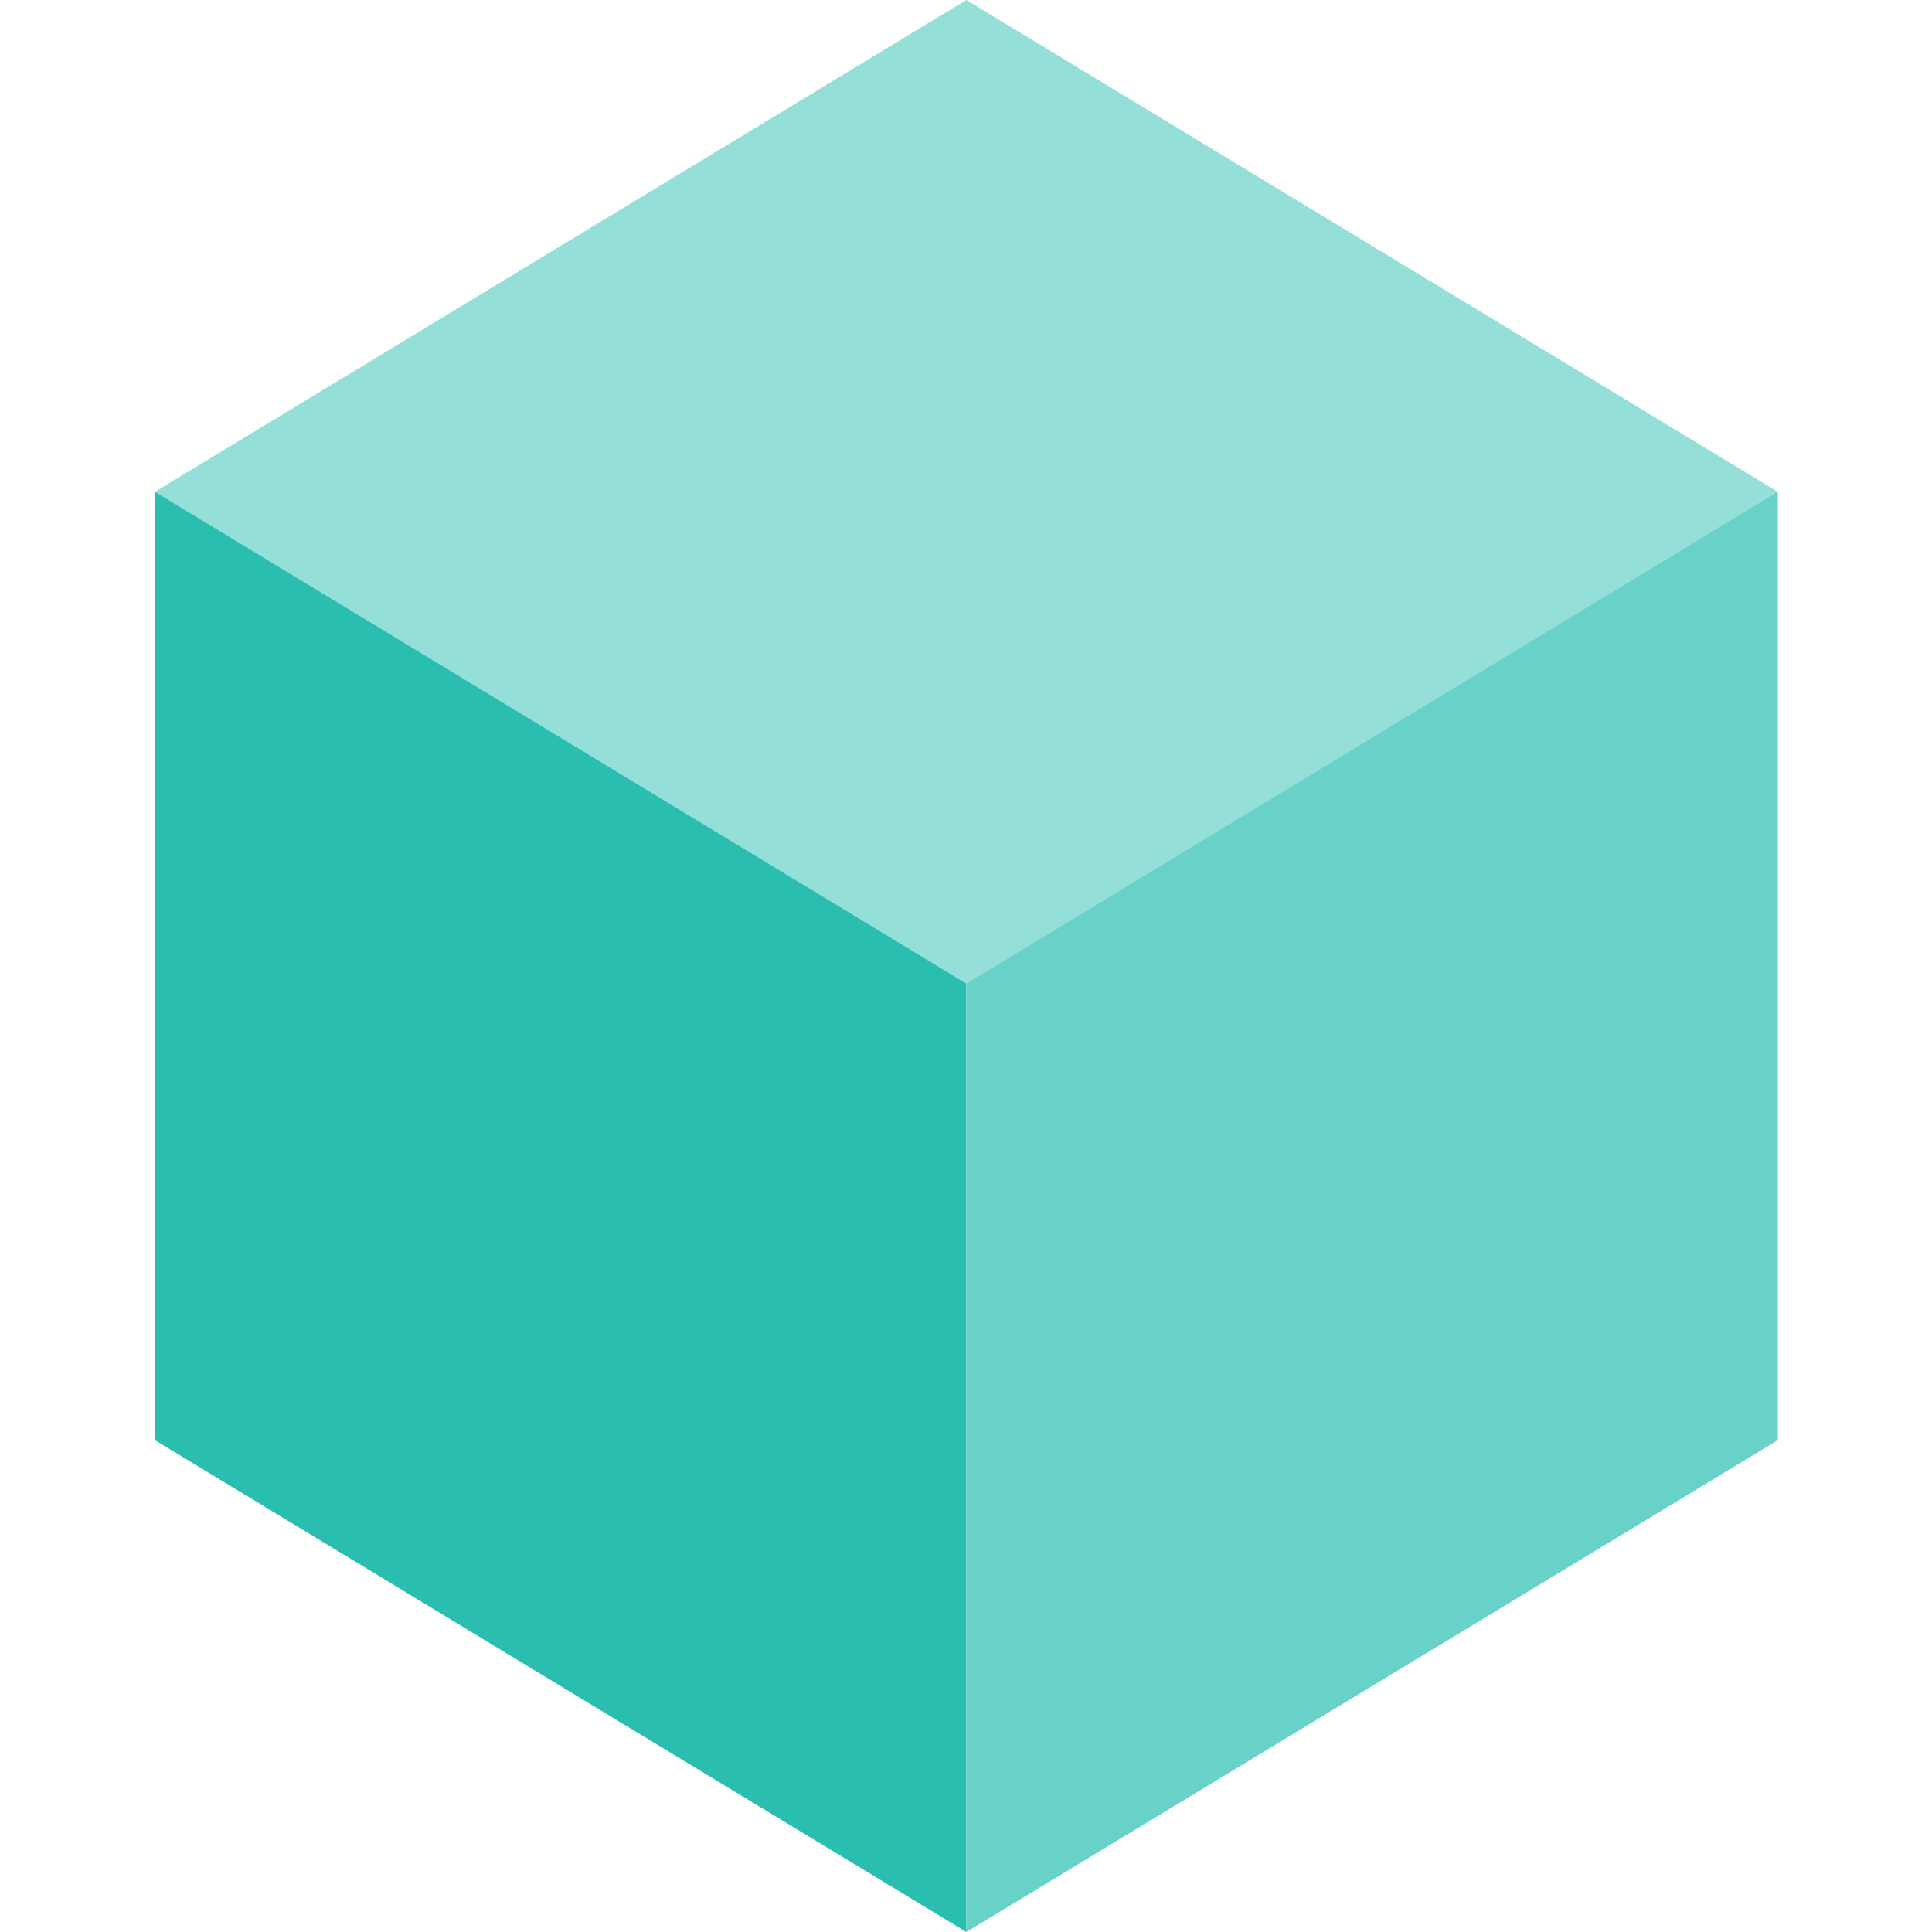
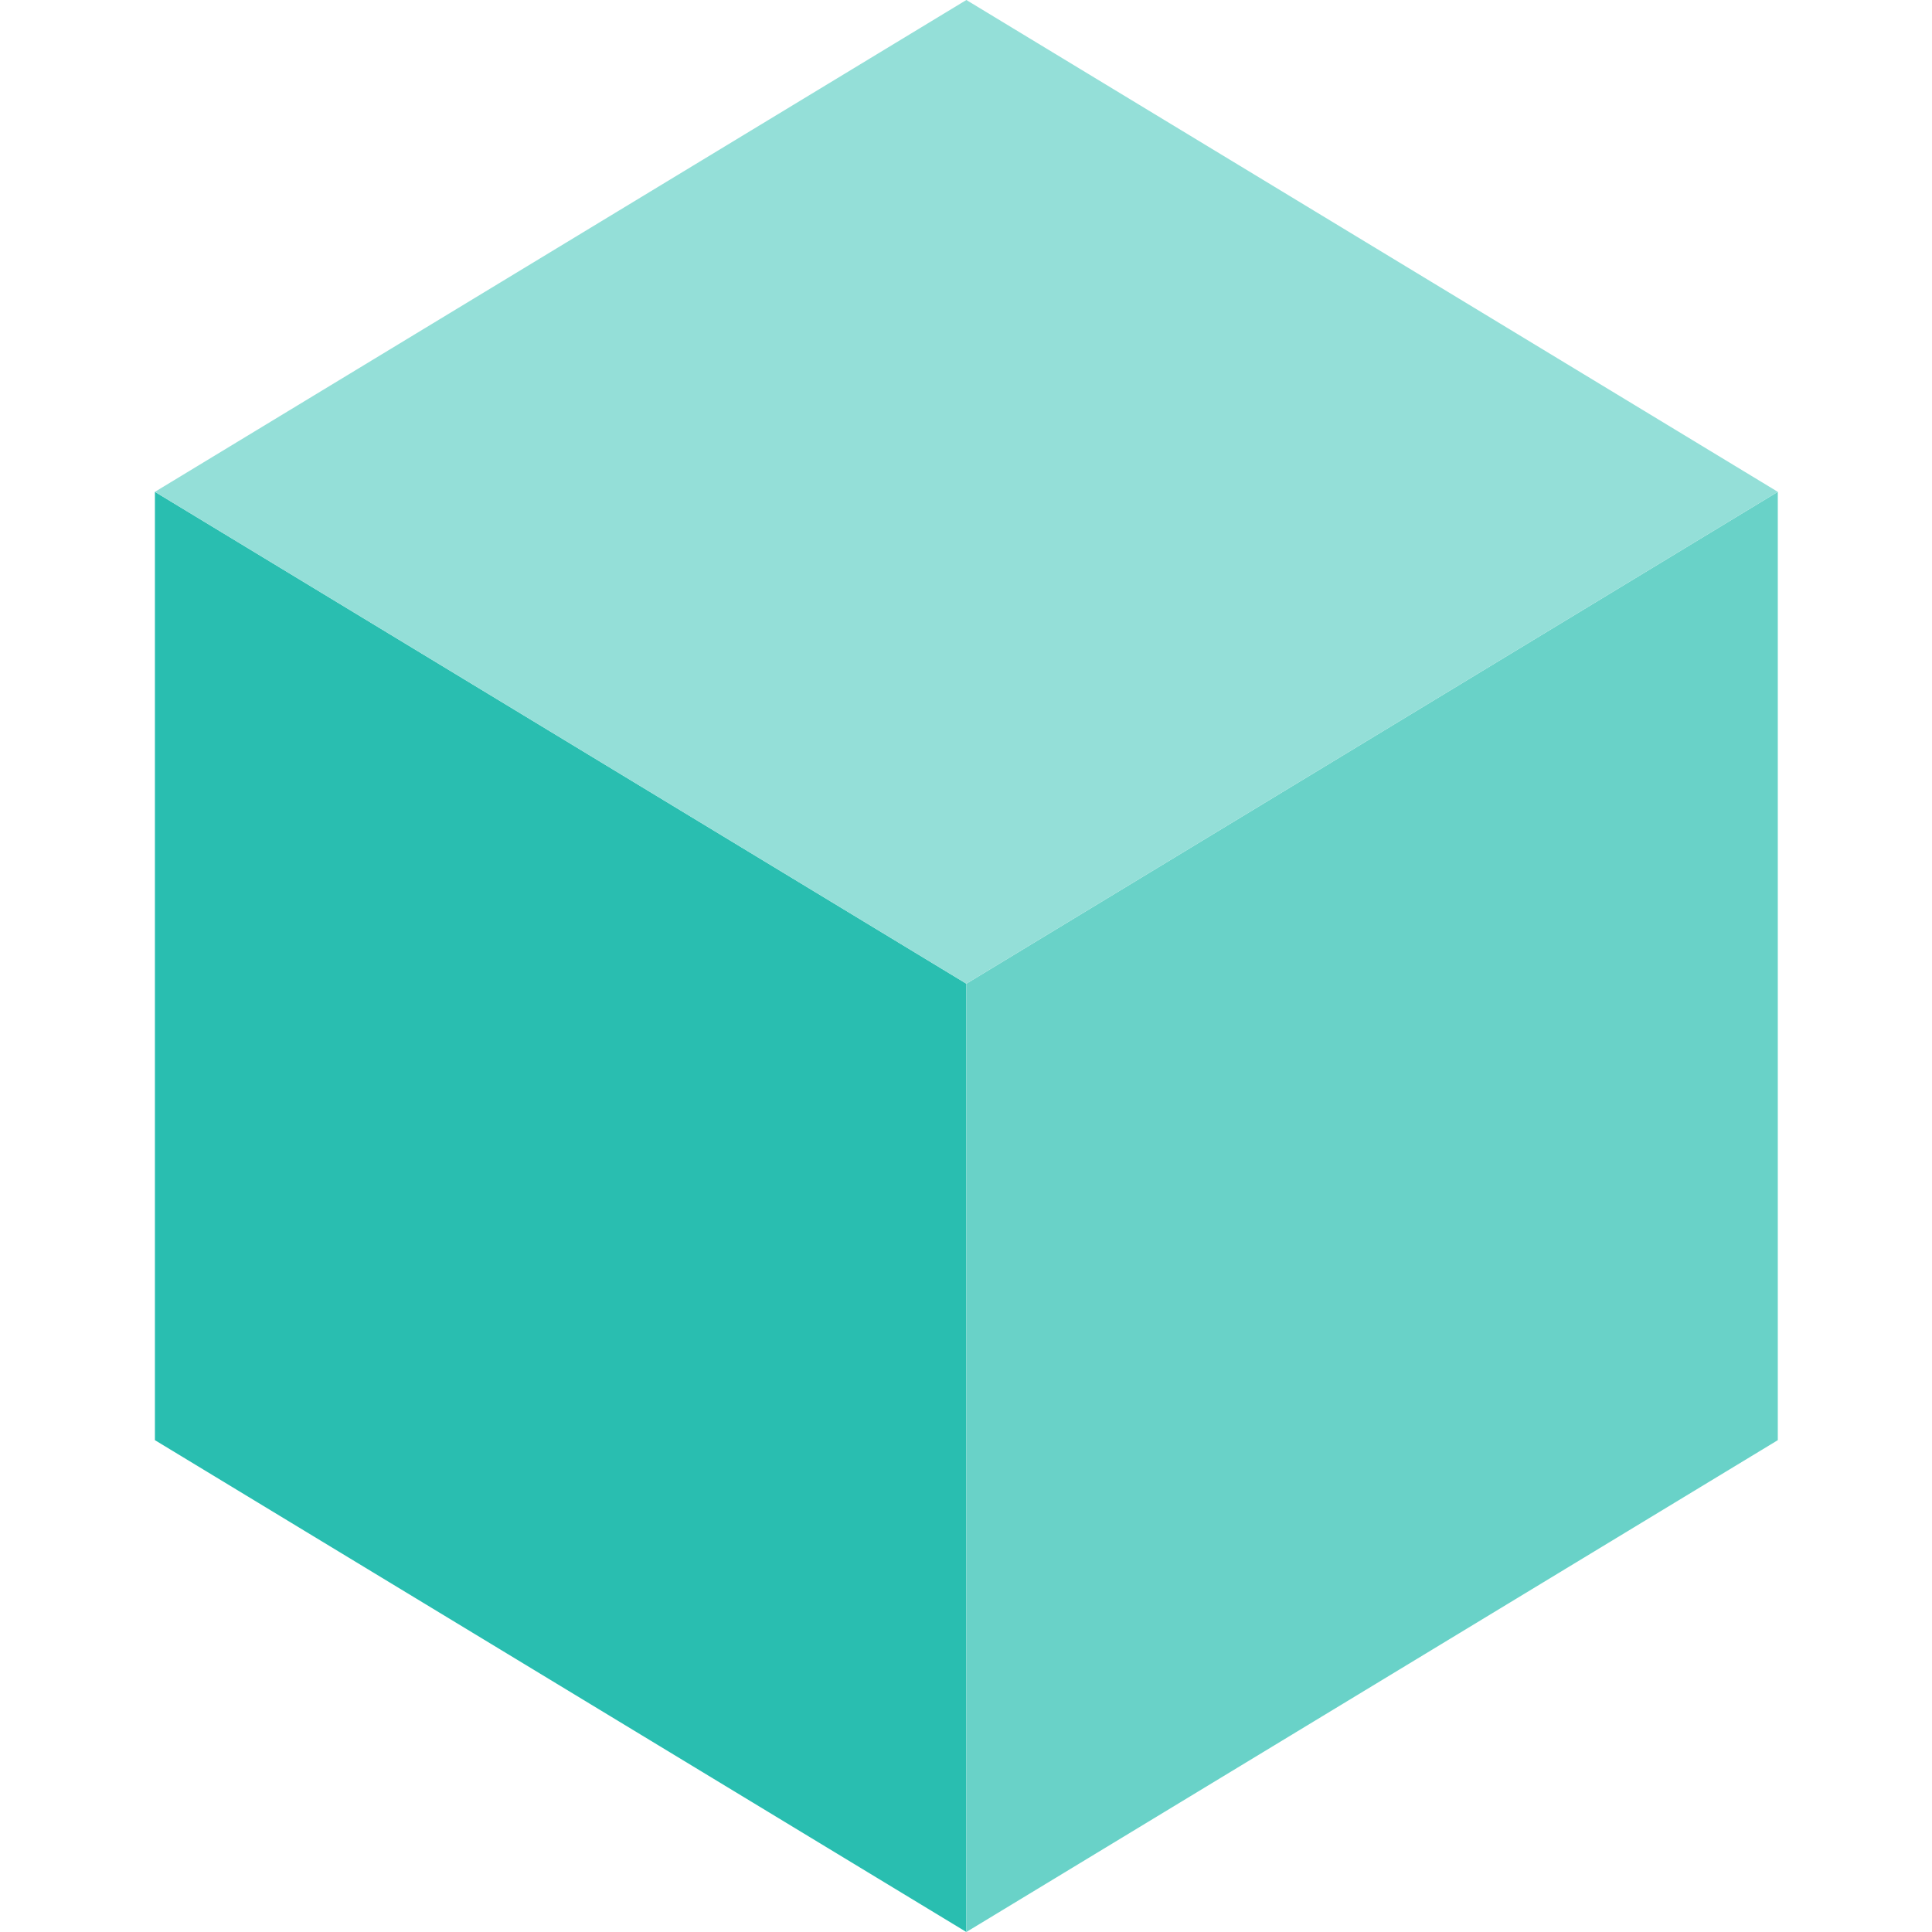
- <svg xmlns="http://www.w3.org/2000/svg" width="500" zoomAndPan="magnify" viewBox="0 0 375 375" height="500" preserveAspectRatio="xMidYMid meet" version="1.0">
-   <path fill="#29beb0" d="M 187.57 219.395 L 187.57 190.934 L 30.07 190.934 L 30.07 279.535 L 187.57 279.535 L 187.57 219.395 M 30.07 279.535 L 187.57 375 L 187.57 279.535 L 30.07 279.535 M 30.07 95.465 L 187.57 95.465 L 187.57 190.934 L 30.07 190.934 L 30.07 95.465 " fill-opacity="1" fill-rule="nonzero" />
-   <path fill="#69d2c8" d="M 187.57 190.934 L 187.57 279.535 L 345.07 279.535 L 345.07 190.934 L 187.57 190.934 M 187.57 95.465 L 345.07 95.465 L 345.07 190.934 L 187.57 190.934 L 187.57 95.465 M 187.57 375 L 345.07 279.535 L 187.57 279.535 L 187.57 375 " fill-opacity="1" fill-rule="nonzero" />
-   <path fill="#94dfd8" d="M 187.57 190.934 L 30.07 95.465 L 187.57 0 L 345.07 95.465 L 187.57 190.934 " fill-opacity="1" fill-rule="nonzero" />
+ <svg xmlns="http://www.w3.org/2000/svg" viewBox="0 0 375 375" width="500" height="500">
+   <path fill="#29beb0" d="M 187.57 190.934 L 187.57 375 L 30.07 279.535 L 30.07 95.465 Z" />
+   <path fill="#69d2c8" d="M 187.57 190.934 L 187.57 375 L 345.07 279.535 L 345.07 95.465 Z" />
+   <path fill="#94dfd8" d="M 187.57 190.934 L 30.07 95.465 L 187.57 0 L 345.07 95.465 Z" />
</svg>
